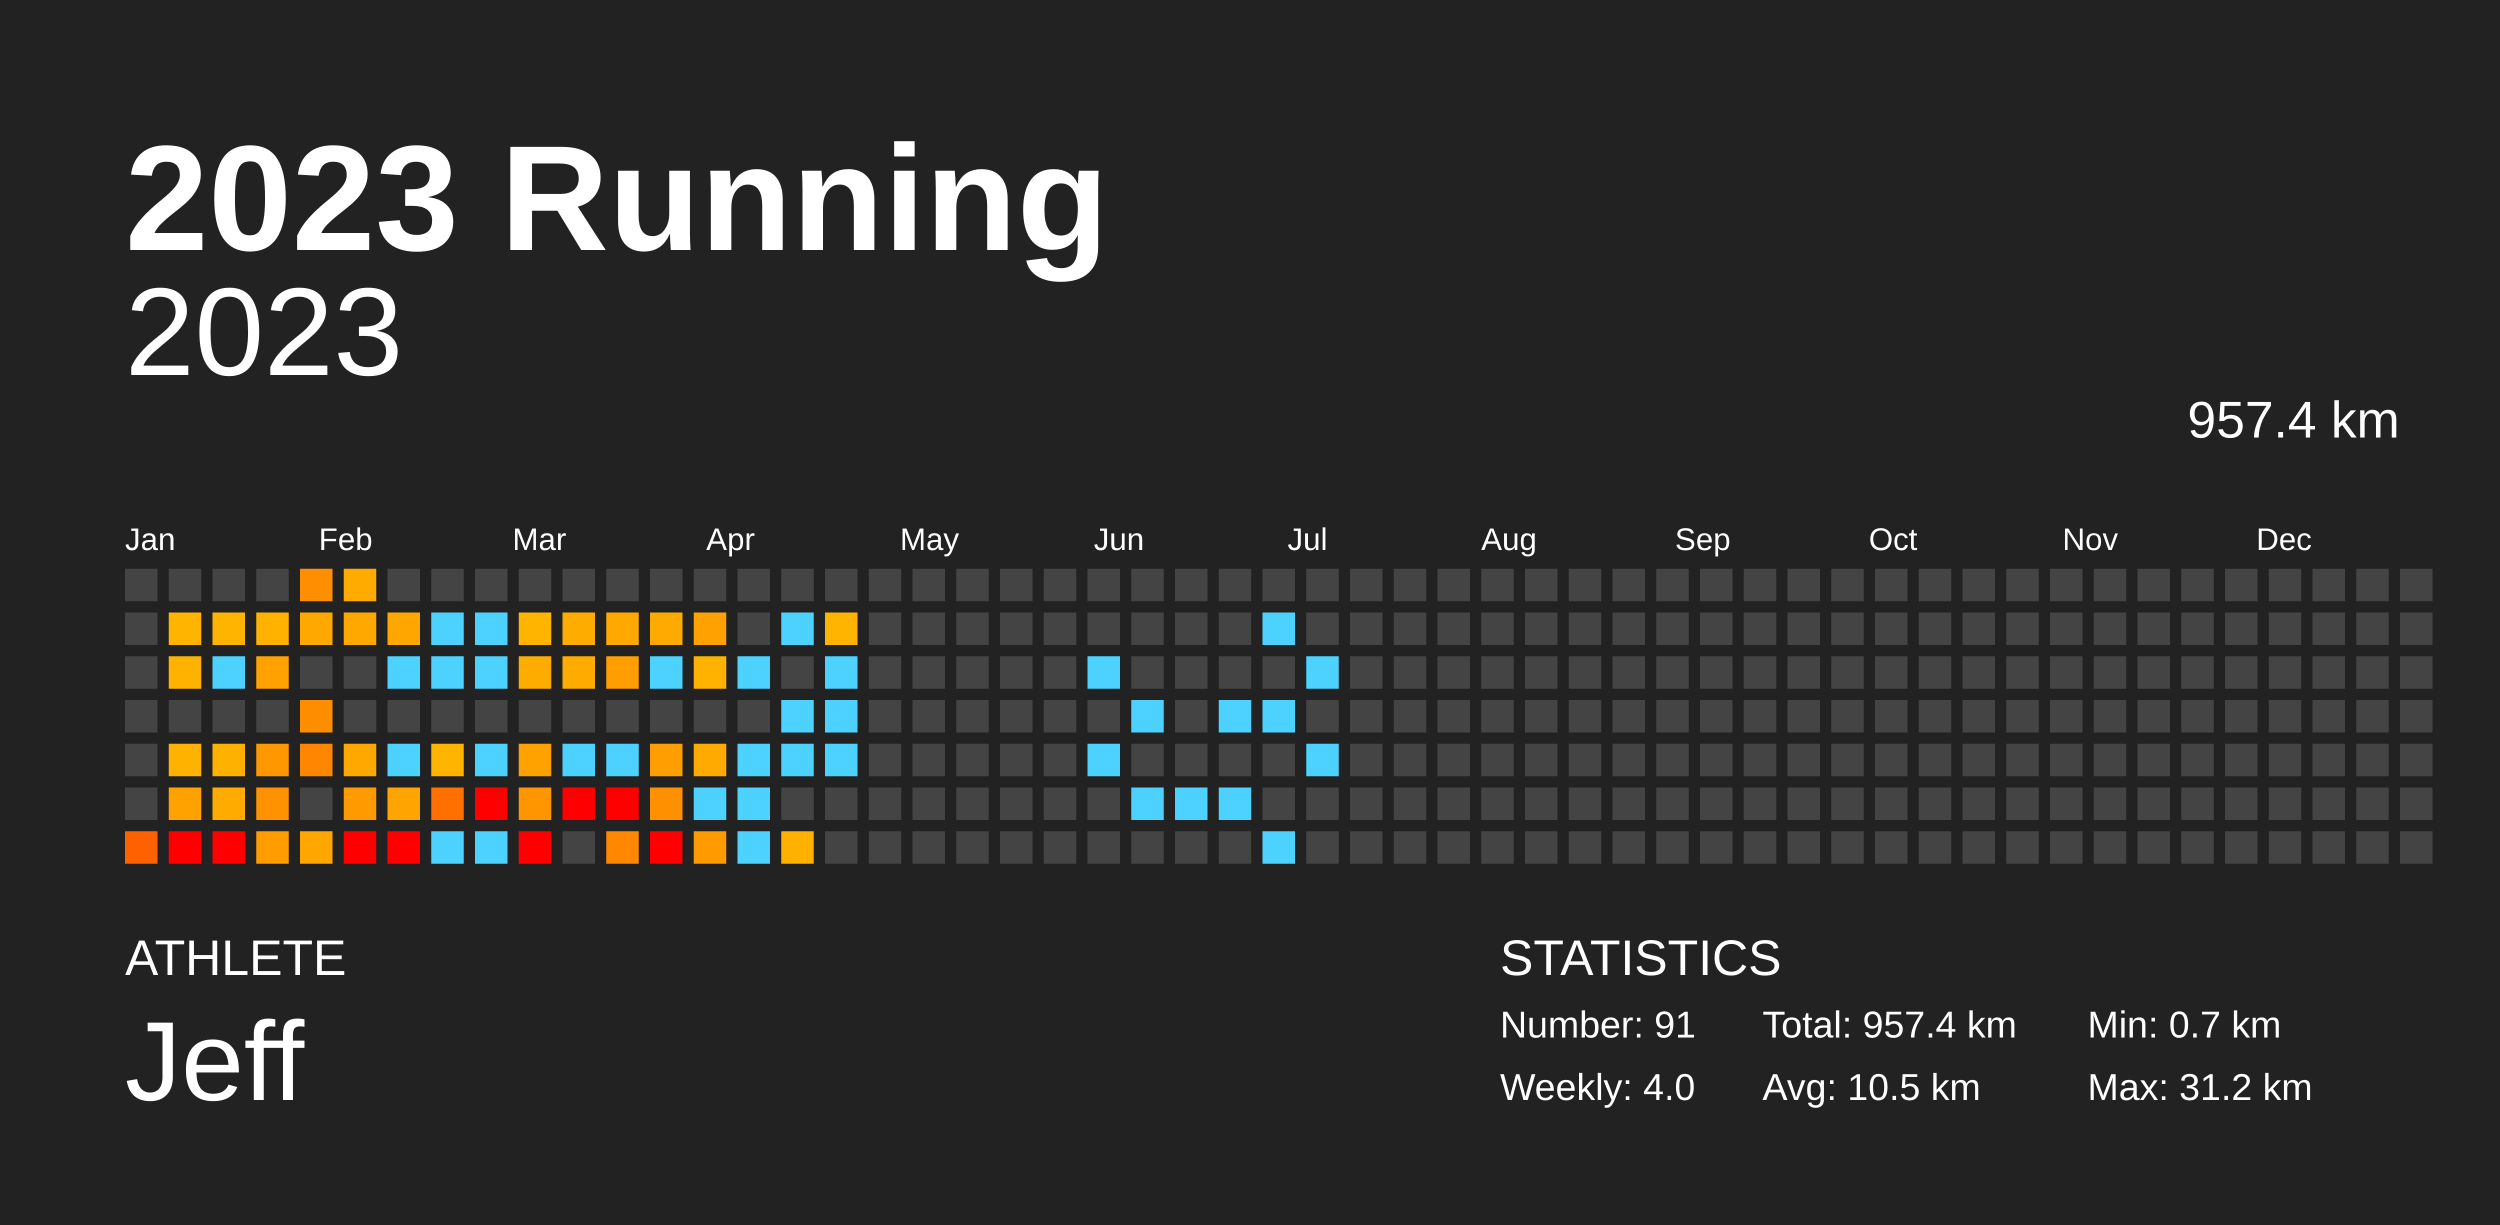
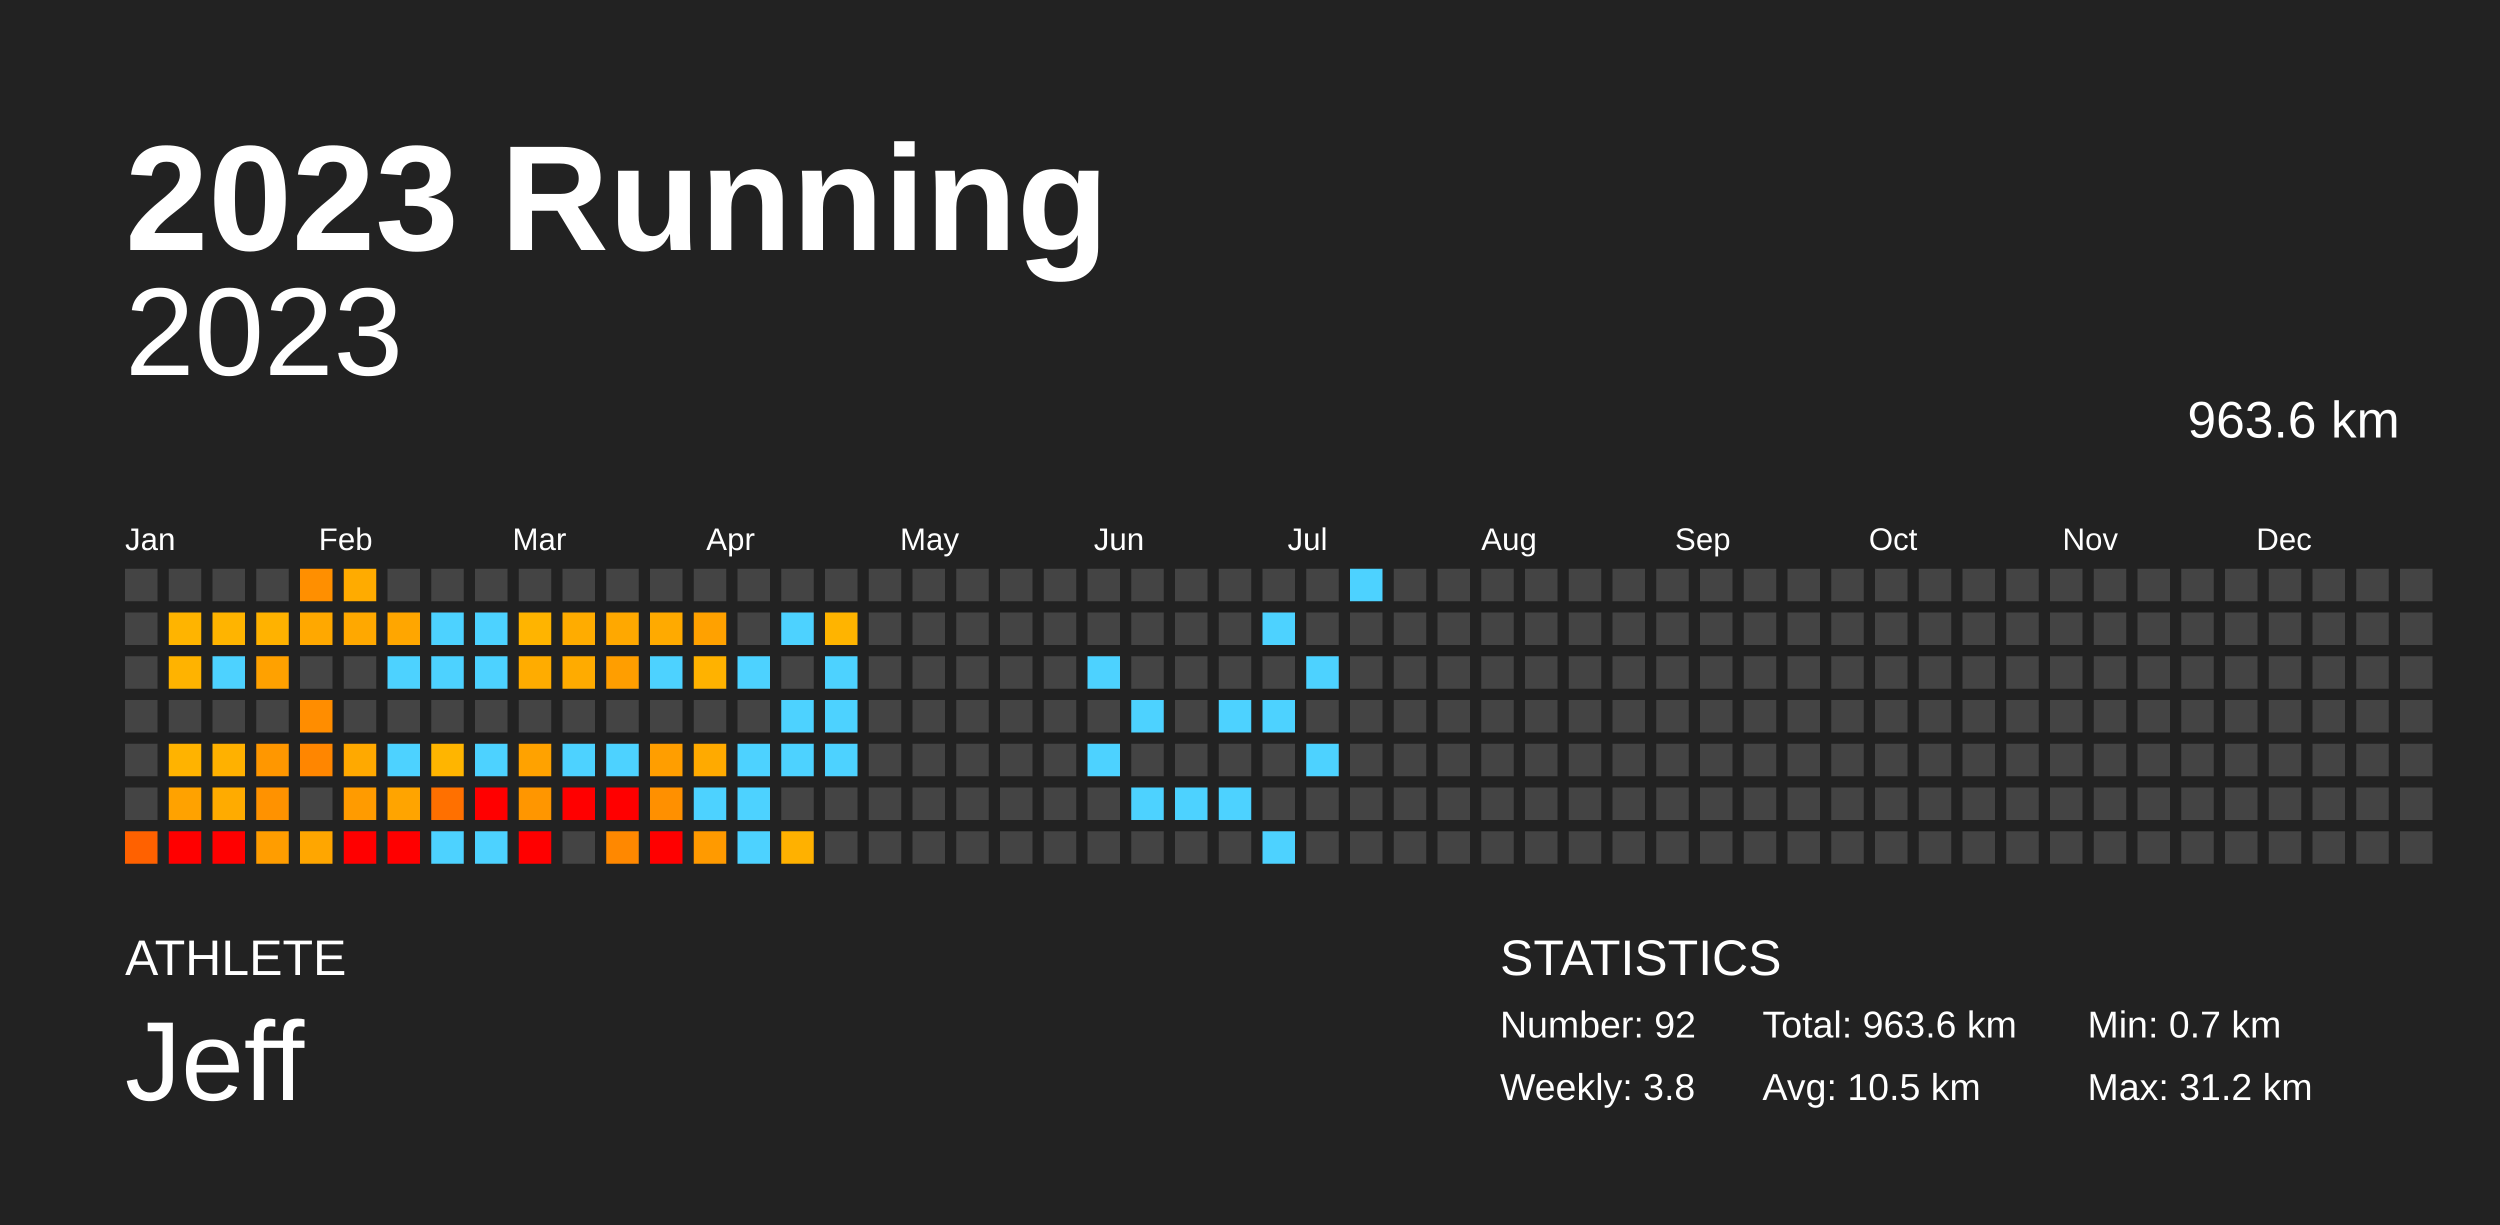
<svg xmlns="http://www.w3.org/2000/svg" baseProfile="full" height="98mm" version="1.1" viewBox="0,0,200,98" width="200mm">
  <defs />
  <rect fill="#222222" height="98" width="200" x="0" y="0" />
  <text fill="#FFFFFF" style="font-size:12px; font-family:Arial; font-weight:bold;" x="10" y="20">2023 Running</text>
  <text fill="#FFFFFF" style="font-size:4px; font-family:Arial" x="10" y="78">ATHLETE</text>
  <text fill="#FFFFFF" style="font-size:9px; font-family:Arial" x="10" y="88">Jeff</text>
  <text fill="#FFFFFF" style="font-size:4px; font-family:Arial" x="120" y="78">STATISTICS</text>
-   <text fill="#FFFFFF" style="font-size:3px; font-family:Arial" x="120" y="83">Number: 91</text>
-   <text fill="#FFFFFF" style="font-size:3px; font-family:Arial" x="120" y="88">Weekly: 4.0</text>
-   <text fill="#FFFFFF" style="font-size:3px; font-family:Arial" x="141" y="83">Total: 957.4 km</text>
+   <text fill="#FFFFFF" style="font-size:3px; font-family:Arial" x="120" y="83">Number: 92</text>
+   <text fill="#FFFFFF" style="font-size:3px; font-family:Arial" x="120" y="88">Weekly: 3.8</text>
+   <text fill="#FFFFFF" style="font-size:3px; font-family:Arial" x="141" y="83">Total: 963.6 km</text>
  <text fill="#FFFFFF" style="font-size:3px; font-family:Arial" x="141" y="88">Avg: 10.5 km</text>
  <text fill="#FFFFFF" style="font-size:3px; font-family:Arial" x="167" y="83">Min: 0.7 km</text>
  <text fill="#FFFFFF" style="font-size:3px; font-family:Arial" x="167" y="88">Max: 31.2 km</text>
  <text alignment-baseline="hanging" fill="#FFFFFF" style="font-size:10.0px; font-family:Arial;" x="10" y="30">2023</text>
-   <text alignment-baseline="hanging" fill="#FFFFFF" style="font-size:4.125px; font-family:Arial;" x="175" y="35">957.4 km</text>
+   <text alignment-baseline="hanging" fill="#FFFFFF" style="font-size:4.125px; font-family:Arial;" x="175" y="35">963.6 km</text>
  <text fill="#FFFFFF" style="font-size:2.5px; font-family:Arial" x="10.0" y="44">Jan</text>
  <text fill="#FFFFFF" style="font-size:2.5px; font-family:Arial" x="25.5" y="44">Feb</text>
  <text fill="#FFFFFF" style="font-size:2.5px; font-family:Arial" x="41.0" y="44">Mar</text>
  <text fill="#FFFFFF" style="font-size:2.5px; font-family:Arial" x="56.5" y="44">Apr</text>
  <text fill="#FFFFFF" style="font-size:2.5px; font-family:Arial" x="72.0" y="44">May</text>
  <text fill="#FFFFFF" style="font-size:2.5px; font-family:Arial" x="87.5" y="44">Jun</text>
  <text fill="#FFFFFF" style="font-size:2.5px; font-family:Arial" x="103.0" y="44">Jul</text>
  <text fill="#FFFFFF" style="font-size:2.5px; font-family:Arial" x="118.5" y="44">Aug</text>
  <text fill="#FFFFFF" style="font-size:2.5px; font-family:Arial" x="134.0" y="44">Sep</text>
  <text fill="#FFFFFF" style="font-size:2.5px; font-family:Arial" x="149.5" y="44">Oct</text>
  <text fill="#FFFFFF" style="font-size:2.5px; font-family:Arial" x="165.0" y="44">Nov</text>
  <text fill="#FFFFFF" style="font-size:2.5px; font-family:Arial" x="180.5" y="44">Dec</text>
  <rect fill="#444444" height="2.6" width="2.6" x="10.0" y="45.5" />
  <rect fill="#444444" height="2.6" width="2.6" x="10.0" y="49.0" />
  <rect fill="#444444" height="2.6" width="2.6" x="10.0" y="52.5" />
  <rect fill="#444444" height="2.6" width="2.6" x="10.0" y="56.0" />
  <rect fill="#444444" height="2.6" width="2.6" x="10.0" y="59.5" />
  <rect fill="#444444" height="2.6" width="2.6" x="10.0" y="63.0" />
  <rect fill="#ff6100" height="2.6" width="2.6" x="10.0" y="66.5" />
  <rect fill="#444444" height="2.6" width="2.6" x="13.5" y="45.5" />
  <rect fill="#ffb400" height="2.6" width="2.6" x="13.5" y="49.0" />
  <rect fill="#ffb300" height="2.6" width="2.6" x="13.5" y="52.5" />
  <rect fill="#444444" height="2.6" width="2.6" x="13.5" y="56.0" />
  <rect fill="#ffb300" height="2.6" width="2.6" x="13.5" y="59.5" />
  <rect fill="#ffa200" height="2.6" width="2.6" x="13.5" y="63.0" />
  <rect fill="red" height="2.6" width="2.6" x="13.5" y="66.5" />
  <rect fill="#444444" height="2.6" width="2.6" x="17.0" y="45.5" />
  <rect fill="#ffb400" height="2.6" width="2.6" x="17.0" y="49.0" />
  <rect fill="#4dd2ff" height="2.6" width="2.6" x="17.0" y="52.5" />
  <rect fill="#444444" height="2.6" width="2.6" x="17.0" y="56.0" />
  <rect fill="#ffb100" height="2.6" width="2.6" x="17.0" y="59.5" />
  <rect fill="#ffab00" height="2.6" width="2.6" x="17.0" y="63.0" />
  <rect fill="red" height="2.6" width="2.6" x="17.0" y="66.5" />
  <rect fill="#444444" height="2.6" width="2.6" x="20.5" y="45.5" />
  <rect fill="#ffb200" height="2.6" width="2.6" x="20.5" y="49.0" />
  <rect fill="#ffa100" height="2.6" width="2.6" x="20.5" y="52.5" />
  <rect fill="#444444" height="2.6" width="2.6" x="20.5" y="56.0" />
  <rect fill="#ff9700" height="2.6" width="2.6" x="20.5" y="59.5" />
  <rect fill="#ff9200" height="2.6" width="2.6" x="20.5" y="63.0" />
  <rect fill="#ff9d00" height="2.6" width="2.6" x="20.5" y="66.5" />
  <rect fill="#ff8f00" height="2.6" width="2.6" x="24.0" y="45.5" />
  <rect fill="#ffa800" height="2.6" width="2.6" x="24.0" y="49.0" />
  <rect fill="#444444" height="2.6" width="2.6" x="24.0" y="52.5" />
  <rect fill="#ff8d00" height="2.6" width="2.6" x="24.0" y="56.0" />
  <rect fill="#ff8600" height="2.6" width="2.6" x="24.0" y="59.5" />
  <rect fill="#444444" height="2.6" width="2.6" x="24.0" y="63.0" />
  <rect fill="#ffa600" height="2.6" width="2.6" x="24.0" y="66.5" />
  <rect fill="#ffab00" height="2.6" width="2.6" x="27.5" y="45.5" />
  <rect fill="#ffa800" height="2.6" width="2.6" x="27.5" y="49.0" />
  <rect fill="#444444" height="2.6" width="2.6" x="27.5" y="52.5" />
  <rect fill="#444444" height="2.6" width="2.6" x="27.5" y="56.0" />
  <rect fill="#ffa900" height="2.6" width="2.6" x="27.5" y="59.5" />
  <rect fill="#ff9b00" height="2.6" width="2.6" x="27.5" y="63.0" />
  <rect fill="red" height="2.6" width="2.6" x="27.5" y="66.5" />
  <rect fill="#444444" height="2.6" width="2.6" x="31.0" y="45.5" />
  <rect fill="#ffa600" height="2.6" width="2.6" x="31.0" y="49.0" />
  <rect fill="#4dd2ff" height="2.6" width="2.6" x="31.0" y="52.5" />
  <rect fill="#444444" height="2.6" width="2.6" x="31.0" y="56.0" />
  <rect fill="#4dd2ff" height="2.6" width="2.6" x="31.0" y="59.5" />
  <rect fill="#ffa400" height="2.6" width="2.6" x="31.0" y="63.0" />
  <rect fill="red" height="2.6" width="2.6" x="31.0" y="66.5" />
  <rect fill="#444444" height="2.6" width="2.6" x="34.5" y="45.5" />
  <rect fill="#4dd2ff" height="2.6" width="2.6" x="34.5" y="49.0" />
  <rect fill="#4dd2ff" height="2.6" width="2.6" x="34.5" y="52.5" />
  <rect fill="#444444" height="2.6" width="2.6" x="34.5" y="56.0" />
  <rect fill="#ffb500" height="2.6" width="2.6" x="34.5" y="59.5" />
  <rect fill="#ff7000" height="2.6" width="2.6" x="34.5" y="63.0" />
  <rect fill="#4dd2ff" height="2.6" width="2.6" x="34.5" y="66.5" />
  <rect fill="#444444" height="2.6" width="2.6" x="38.0" y="45.5" />
  <rect fill="#4dd2ff" height="2.6" width="2.6" x="38.0" y="49.0" />
  <rect fill="#4dd2ff" height="2.6" width="2.6" x="38.0" y="52.5" />
  <rect fill="#444444" height="2.6" width="2.6" x="38.0" y="56.0" />
  <rect fill="#4dd2ff" height="2.6" width="2.6" x="38.0" y="59.5" />
  <rect fill="red" height="2.6" width="2.6" x="38.0" y="63.0" />
  <rect fill="#4dd2ff" height="2.6" width="2.6" x="38.0" y="66.5" />
  <rect fill="#444444" height="2.6" width="2.6" x="41.5" y="45.5" />
  <rect fill="#ffb400" height="2.6" width="2.6" x="41.5" y="49.0" />
  <rect fill="#ffac00" height="2.6" width="2.6" x="41.5" y="52.5" />
  <rect fill="#444444" height="2.6" width="2.6" x="41.5" y="56.0" />
  <rect fill="#ffa200" height="2.6" width="2.6" x="41.5" y="59.5" />
  <rect fill="#ff9600" height="2.6" width="2.6" x="41.5" y="63.0" />
  <rect fill="red" height="2.6" width="2.6" x="41.5" y="66.5" />
  <rect fill="#444444" height="2.6" width="2.6" x="45.0" y="45.5" />
  <rect fill="#ffac00" height="2.6" width="2.6" x="45.0" y="49.0" />
  <rect fill="#ffab00" height="2.6" width="2.6" x="45.0" y="52.5" />
  <rect fill="#444444" height="2.6" width="2.6" x="45.0" y="56.0" />
  <rect fill="#4dd2ff" height="2.6" width="2.6" x="45.0" y="59.5" />
  <rect fill="red" height="2.6" width="2.6" x="45.0" y="63.0" />
  <rect fill="#444444" height="2.6" width="2.6" x="45.0" y="66.5" />
  <rect fill="#444444" height="2.6" width="2.6" x="48.5" y="45.5" />
  <rect fill="#ffa800" height="2.6" width="2.6" x="48.5" y="49.0" />
  <rect fill="#ff9e00" height="2.6" width="2.6" x="48.5" y="52.5" />
  <rect fill="#444444" height="2.6" width="2.6" x="48.5" y="56.0" />
  <rect fill="#4dd2ff" height="2.6" width="2.6" x="48.5" y="59.5" />
  <rect fill="red" height="2.6" width="2.6" x="48.5" y="63.0" />
  <rect fill="#ff8800" height="2.6" width="2.6" x="48.5" y="66.5" />
  <rect fill="#444444" height="2.6" width="2.6" x="52.0" y="45.5" />
  <rect fill="#ffaa00" height="2.6" width="2.6" x="52.0" y="49.0" />
  <rect fill="#4dd2ff" height="2.6" width="2.6" x="52.0" y="52.5" />
  <rect fill="#444444" height="2.6" width="2.6" x="52.0" y="56.0" />
  <rect fill="#ff9e00" height="2.6" width="2.6" x="52.0" y="59.5" />
  <rect fill="#ff9000" height="2.6" width="2.6" x="52.0" y="63.0" />
  <rect fill="red" height="2.6" width="2.6" x="52.0" y="66.5" />
  <rect fill="#444444" height="2.6" width="2.6" x="55.5" y="45.5" />
  <rect fill="#ffa100" height="2.6" width="2.6" x="55.5" y="49.0" />
  <rect fill="#ffb200" height="2.6" width="2.6" x="55.5" y="52.5" />
  <rect fill="#444444" height="2.6" width="2.6" x="55.5" y="56.0" />
  <rect fill="#ffaa00" height="2.6" width="2.6" x="55.5" y="59.5" />
  <rect fill="#4dd2ff" height="2.6" width="2.6" x="55.5" y="63.0" />
  <rect fill="#ff9a00" height="2.6" width="2.6" x="55.5" y="66.5" />
  <rect fill="#444444" height="2.6" width="2.6" x="59.0" y="45.5" />
  <rect fill="#444444" height="2.6" width="2.6" x="59.0" y="49.0" />
  <rect fill="#4dd2ff" height="2.6" width="2.6" x="59.0" y="52.5" />
  <rect fill="#444444" height="2.6" width="2.6" x="59.0" y="56.0" />
  <rect fill="#4dd2ff" height="2.6" width="2.6" x="59.0" y="59.5" />
  <rect fill="#4dd2ff" height="2.6" width="2.6" x="59.0" y="63.0" />
  <rect fill="#4dd2ff" height="2.6" width="2.6" x="59.0" y="66.5" />
  <rect fill="#444444" height="2.6" width="2.6" x="62.5" y="45.5" />
  <rect fill="#4dd2ff" height="2.6" width="2.6" x="62.5" y="49.0" />
  <rect fill="#444444" height="2.6" width="2.6" x="62.5" y="52.5" />
  <rect fill="#4dd2ff" height="2.6" width="2.6" x="62.5" y="56.0" />
  <rect fill="#4dd2ff" height="2.6" width="2.6" x="62.5" y="59.5" />
  <rect fill="#444444" height="2.6" width="2.6" x="62.5" y="63.0" />
  <rect fill="#ffb100" height="2.6" width="2.6" x="62.5" y="66.5" />
  <rect fill="#444444" height="2.6" width="2.6" x="66.0" y="45.5" />
  <rect fill="#ffb400" height="2.6" width="2.6" x="66.0" y="49.0" />
  <rect fill="#4dd2ff" height="2.6" width="2.6" x="66.0" y="52.5" />
  <rect fill="#4dd2ff" height="2.6" width="2.6" x="66.0" y="56.0" />
  <rect fill="#4dd2ff" height="2.6" width="2.6" x="66.0" y="59.5" />
  <rect fill="#444444" height="2.6" width="2.6" x="66.0" y="63.0" />
  <rect fill="#444444" height="2.6" width="2.6" x="66.0" y="66.5" />
  <rect fill="#444444" height="2.6" width="2.6" x="69.5" y="45.5" />
  <rect fill="#444444" height="2.6" width="2.6" x="69.5" y="49.0" />
  <rect fill="#444444" height="2.6" width="2.6" x="69.5" y="52.5" />
  <rect fill="#444444" height="2.6" width="2.6" x="69.5" y="56.0" />
  <rect fill="#444444" height="2.6" width="2.6" x="69.5" y="59.5" />
  <rect fill="#444444" height="2.6" width="2.6" x="69.5" y="63.0" />
  <rect fill="#444444" height="2.6" width="2.6" x="69.5" y="66.5" />
  <rect fill="#444444" height="2.6" width="2.6" x="73.0" y="45.5" />
  <rect fill="#444444" height="2.6" width="2.6" x="73.0" y="49.0" />
  <rect fill="#444444" height="2.6" width="2.6" x="73.0" y="52.5" />
  <rect fill="#444444" height="2.6" width="2.6" x="73.0" y="56.0" />
  <rect fill="#444444" height="2.6" width="2.6" x="73.0" y="59.5" />
  <rect fill="#444444" height="2.6" width="2.6" x="73.0" y="63.0" />
  <rect fill="#444444" height="2.6" width="2.6" x="73.0" y="66.5" />
  <rect fill="#444444" height="2.6" width="2.6" x="76.5" y="45.5" />
  <rect fill="#444444" height="2.6" width="2.6" x="76.5" y="49.0" />
  <rect fill="#444444" height="2.6" width="2.6" x="76.5" y="52.5" />
  <rect fill="#444444" height="2.6" width="2.6" x="76.5" y="56.0" />
  <rect fill="#444444" height="2.6" width="2.6" x="76.5" y="59.5" />
  <rect fill="#444444" height="2.6" width="2.6" x="76.5" y="63.0" />
  <rect fill="#444444" height="2.6" width="2.6" x="76.5" y="66.5" />
  <rect fill="#444444" height="2.6" width="2.6" x="80.0" y="45.5" />
  <rect fill="#444444" height="2.6" width="2.6" x="80.0" y="49.0" />
  <rect fill="#444444" height="2.6" width="2.6" x="80.0" y="52.5" />
  <rect fill="#444444" height="2.6" width="2.6" x="80.0" y="56.0" />
  <rect fill="#444444" height="2.6" width="2.6" x="80.0" y="59.5" />
  <rect fill="#444444" height="2.6" width="2.6" x="80.0" y="63.0" />
  <rect fill="#444444" height="2.6" width="2.6" x="80.0" y="66.5" />
  <rect fill="#444444" height="2.6" width="2.6" x="83.5" y="45.5" />
  <rect fill="#444444" height="2.6" width="2.6" x="83.5" y="49.0" />
  <rect fill="#444444" height="2.6" width="2.6" x="83.5" y="52.5" />
  <rect fill="#444444" height="2.6" width="2.6" x="83.5" y="56.0" />
  <rect fill="#444444" height="2.6" width="2.6" x="83.5" y="59.5" />
  <rect fill="#444444" height="2.6" width="2.6" x="83.5" y="63.0" />
  <rect fill="#444444" height="2.6" width="2.6" x="83.5" y="66.5" />
  <rect fill="#444444" height="2.6" width="2.6" x="87.0" y="45.5" />
  <rect fill="#444444" height="2.6" width="2.6" x="87.0" y="49.0" />
  <rect fill="#4dd2ff" height="2.6" width="2.6" x="87.0" y="52.5" />
  <rect fill="#444444" height="2.6" width="2.6" x="87.0" y="56.0" />
  <rect fill="#4dd2ff" height="2.6" width="2.6" x="87.0" y="59.5" />
  <rect fill="#444444" height="2.6" width="2.6" x="87.0" y="63.0" />
  <rect fill="#444444" height="2.6" width="2.6" x="87.0" y="66.5" />
  <rect fill="#444444" height="2.6" width="2.6" x="90.5" y="45.5" />
  <rect fill="#444444" height="2.6" width="2.6" x="90.5" y="49.0" />
  <rect fill="#444444" height="2.6" width="2.6" x="90.5" y="52.5" />
  <rect fill="#4dd2ff" height="2.6" width="2.6" x="90.5" y="56.0" />
  <rect fill="#444444" height="2.6" width="2.6" x="90.5" y="59.5" />
  <rect fill="#4dd2ff" height="2.6" width="2.6" x="90.5" y="63.0" />
  <rect fill="#444444" height="2.6" width="2.6" x="90.5" y="66.5" />
  <rect fill="#444444" height="2.6" width="2.6" x="94.0" y="45.5" />
  <rect fill="#444444" height="2.6" width="2.6" x="94.0" y="49.0" />
  <rect fill="#444444" height="2.6" width="2.6" x="94.0" y="52.5" />
  <rect fill="#444444" height="2.6" width="2.6" x="94.0" y="56.0" />
  <rect fill="#444444" height="2.6" width="2.6" x="94.0" y="59.5" />
  <rect fill="#4dd2ff" height="2.6" width="2.6" x="94.0" y="63.0" />
  <rect fill="#444444" height="2.6" width="2.6" x="94.0" y="66.5" />
  <rect fill="#444444" height="2.6" width="2.6" x="97.5" y="45.5" />
  <rect fill="#444444" height="2.6" width="2.6" x="97.5" y="49.0" />
  <rect fill="#444444" height="2.6" width="2.6" x="97.5" y="52.5" />
  <rect fill="#4dd2ff" height="2.6" width="2.6" x="97.5" y="56.0" />
  <rect fill="#444444" height="2.6" width="2.6" x="97.5" y="59.5" />
  <rect fill="#4dd2ff" height="2.6" width="2.6" x="97.5" y="63.0" />
  <rect fill="#444444" height="2.6" width="2.6" x="97.5" y="66.5" />
  <rect fill="#444444" height="2.6" width="2.6" x="101.0" y="45.5" />
  <rect fill="#4dd2ff" height="2.6" width="2.6" x="101.0" y="49.0" />
  <rect fill="#444444" height="2.6" width="2.6" x="101.0" y="52.5" />
  <rect fill="#4dd2ff" height="2.6" width="2.6" x="101.0" y="56.0" />
  <rect fill="#444444" height="2.6" width="2.6" x="101.0" y="59.5" />
  <rect fill="#444444" height="2.6" width="2.6" x="101.0" y="63.0" />
  <rect fill="#4dd2ff" height="2.6" width="2.6" x="101.0" y="66.5" />
  <rect fill="#444444" height="2.6" width="2.6" x="104.5" y="45.5" />
  <rect fill="#444444" height="2.6" width="2.6" x="104.5" y="49.0" />
  <rect fill="#4dd2ff" height="2.6" width="2.6" x="104.5" y="52.5" />
  <rect fill="#444444" height="2.6" width="2.6" x="104.5" y="56.0" />
  <rect fill="#4dd2ff" height="2.6" width="2.6" x="104.5" y="59.5" />
  <rect fill="#444444" height="2.6" width="2.6" x="104.5" y="63.0" />
  <rect fill="#444444" height="2.6" width="2.6" x="104.5" y="66.5" />
-   <rect fill="#444444" height="2.6" width="2.6" x="108.0" y="45.5" />
+   <rect fill="#4dd2ff" height="2.6" width="2.6" x="108.0" y="45.5" />
  <rect fill="#444444" height="2.6" width="2.6" x="108.0" y="49.0" />
  <rect fill="#444444" height="2.6" width="2.6" x="108.0" y="52.5" />
  <rect fill="#444444" height="2.6" width="2.6" x="108.0" y="56.0" />
  <rect fill="#444444" height="2.6" width="2.6" x="108.0" y="59.5" />
  <rect fill="#444444" height="2.6" width="2.6" x="108.0" y="63.0" />
  <rect fill="#444444" height="2.6" width="2.6" x="108.0" y="66.5" />
  <rect fill="#444444" height="2.6" width="2.6" x="111.5" y="45.5" />
  <rect fill="#444444" height="2.6" width="2.6" x="111.5" y="49.0" />
  <rect fill="#444444" height="2.6" width="2.6" x="111.5" y="52.5" />
  <rect fill="#444444" height="2.6" width="2.6" x="111.5" y="56.0" />
  <rect fill="#444444" height="2.6" width="2.6" x="111.5" y="59.5" />
  <rect fill="#444444" height="2.6" width="2.6" x="111.5" y="63.0" />
  <rect fill="#444444" height="2.6" width="2.6" x="111.5" y="66.5" />
  <rect fill="#444444" height="2.6" width="2.6" x="115.0" y="45.5" />
  <rect fill="#444444" height="2.6" width="2.6" x="115.0" y="49.0" />
  <rect fill="#444444" height="2.6" width="2.6" x="115.0" y="52.5" />
  <rect fill="#444444" height="2.6" width="2.6" x="115.0" y="56.0" />
  <rect fill="#444444" height="2.6" width="2.6" x="115.0" y="59.5" />
  <rect fill="#444444" height="2.6" width="2.6" x="115.0" y="63.0" />
  <rect fill="#444444" height="2.6" width="2.6" x="115.0" y="66.5" />
  <rect fill="#444444" height="2.6" width="2.6" x="118.5" y="45.5" />
  <rect fill="#444444" height="2.6" width="2.6" x="118.5" y="49.0" />
  <rect fill="#444444" height="2.6" width="2.6" x="118.5" y="52.5" />
  <rect fill="#444444" height="2.6" width="2.6" x="118.5" y="56.0" />
  <rect fill="#444444" height="2.6" width="2.6" x="118.5" y="59.5" />
  <rect fill="#444444" height="2.6" width="2.6" x="118.5" y="63.0" />
  <rect fill="#444444" height="2.6" width="2.6" x="118.5" y="66.5" />
  <rect fill="#444444" height="2.6" width="2.6" x="122.0" y="45.5" />
  <rect fill="#444444" height="2.6" width="2.6" x="122.0" y="49.0" />
  <rect fill="#444444" height="2.6" width="2.6" x="122.0" y="52.5" />
  <rect fill="#444444" height="2.6" width="2.6" x="122.0" y="56.0" />
  <rect fill="#444444" height="2.6" width="2.6" x="122.0" y="59.5" />
  <rect fill="#444444" height="2.6" width="2.6" x="122.0" y="63.0" />
  <rect fill="#444444" height="2.6" width="2.6" x="122.0" y="66.5" />
  <rect fill="#444444" height="2.6" width="2.6" x="125.5" y="45.5" />
  <rect fill="#444444" height="2.6" width="2.6" x="125.5" y="49.0" />
  <rect fill="#444444" height="2.6" width="2.6" x="125.5" y="52.5" />
  <rect fill="#444444" height="2.6" width="2.6" x="125.5" y="56.0" />
  <rect fill="#444444" height="2.6" width="2.6" x="125.5" y="59.5" />
  <rect fill="#444444" height="2.6" width="2.6" x="125.5" y="63.0" />
  <rect fill="#444444" height="2.6" width="2.6" x="125.5" y="66.5" />
  <rect fill="#444444" height="2.6" width="2.6" x="129.0" y="45.5" />
  <rect fill="#444444" height="2.6" width="2.6" x="129.0" y="49.0" />
  <rect fill="#444444" height="2.6" width="2.6" x="129.0" y="52.5" />
  <rect fill="#444444" height="2.6" width="2.6" x="129.0" y="56.0" />
  <rect fill="#444444" height="2.6" width="2.6" x="129.0" y="59.5" />
  <rect fill="#444444" height="2.6" width="2.6" x="129.0" y="63.0" />
  <rect fill="#444444" height="2.6" width="2.6" x="129.0" y="66.5" />
  <rect fill="#444444" height="2.6" width="2.6" x="132.5" y="45.5" />
  <rect fill="#444444" height="2.6" width="2.6" x="132.5" y="49.0" />
  <rect fill="#444444" height="2.6" width="2.6" x="132.5" y="52.5" />
  <rect fill="#444444" height="2.6" width="2.6" x="132.5" y="56.0" />
  <rect fill="#444444" height="2.6" width="2.6" x="132.5" y="59.5" />
  <rect fill="#444444" height="2.6" width="2.6" x="132.5" y="63.0" />
  <rect fill="#444444" height="2.6" width="2.6" x="132.5" y="66.5" />
  <rect fill="#444444" height="2.6" width="2.6" x="136.0" y="45.5" />
  <rect fill="#444444" height="2.6" width="2.6" x="136.0" y="49.0" />
  <rect fill="#444444" height="2.6" width="2.6" x="136.0" y="52.5" />
  <rect fill="#444444" height="2.6" width="2.6" x="136.0" y="56.0" />
  <rect fill="#444444" height="2.6" width="2.6" x="136.0" y="59.5" />
  <rect fill="#444444" height="2.6" width="2.6" x="136.0" y="63.0" />
  <rect fill="#444444" height="2.6" width="2.6" x="136.0" y="66.5" />
  <rect fill="#444444" height="2.6" width="2.6" x="139.5" y="45.5" />
  <rect fill="#444444" height="2.6" width="2.6" x="139.5" y="49.0" />
  <rect fill="#444444" height="2.6" width="2.6" x="139.5" y="52.5" />
  <rect fill="#444444" height="2.6" width="2.6" x="139.5" y="56.0" />
  <rect fill="#444444" height="2.6" width="2.6" x="139.5" y="59.5" />
  <rect fill="#444444" height="2.6" width="2.6" x="139.5" y="63.0" />
  <rect fill="#444444" height="2.6" width="2.6" x="139.5" y="66.5" />
  <rect fill="#444444" height="2.6" width="2.6" x="143.0" y="45.5" />
  <rect fill="#444444" height="2.6" width="2.6" x="143.0" y="49.0" />
  <rect fill="#444444" height="2.6" width="2.6" x="143.0" y="52.5" />
  <rect fill="#444444" height="2.6" width="2.6" x="143.0" y="56.0" />
  <rect fill="#444444" height="2.6" width="2.6" x="143.0" y="59.5" />
  <rect fill="#444444" height="2.6" width="2.6" x="143.0" y="63.0" />
  <rect fill="#444444" height="2.6" width="2.6" x="143.0" y="66.5" />
  <rect fill="#444444" height="2.6" width="2.6" x="146.5" y="45.5" />
  <rect fill="#444444" height="2.6" width="2.6" x="146.5" y="49.0" />
  <rect fill="#444444" height="2.6" width="2.6" x="146.5" y="52.5" />
  <rect fill="#444444" height="2.6" width="2.6" x="146.5" y="56.0" />
  <rect fill="#444444" height="2.6" width="2.6" x="146.5" y="59.5" />
  <rect fill="#444444" height="2.6" width="2.6" x="146.5" y="63.0" />
  <rect fill="#444444" height="2.6" width="2.6" x="146.5" y="66.5" />
  <rect fill="#444444" height="2.6" width="2.6" x="150.0" y="45.5" />
  <rect fill="#444444" height="2.6" width="2.6" x="150.0" y="49.0" />
  <rect fill="#444444" height="2.6" width="2.6" x="150.0" y="52.5" />
  <rect fill="#444444" height="2.6" width="2.6" x="150.0" y="56.0" />
  <rect fill="#444444" height="2.6" width="2.6" x="150.0" y="59.5" />
  <rect fill="#444444" height="2.6" width="2.6" x="150.0" y="63.0" />
  <rect fill="#444444" height="2.6" width="2.6" x="150.0" y="66.5" />
  <rect fill="#444444" height="2.6" width="2.6" x="153.5" y="45.5" />
  <rect fill="#444444" height="2.6" width="2.6" x="153.5" y="49.0" />
  <rect fill="#444444" height="2.6" width="2.6" x="153.5" y="52.5" />
  <rect fill="#444444" height="2.6" width="2.6" x="153.5" y="56.0" />
  <rect fill="#444444" height="2.6" width="2.6" x="153.5" y="59.5" />
  <rect fill="#444444" height="2.6" width="2.6" x="153.5" y="63.0" />
  <rect fill="#444444" height="2.6" width="2.6" x="153.5" y="66.5" />
  <rect fill="#444444" height="2.6" width="2.6" x="157.0" y="45.5" />
  <rect fill="#444444" height="2.6" width="2.6" x="157.0" y="49.0" />
  <rect fill="#444444" height="2.6" width="2.6" x="157.0" y="52.5" />
  <rect fill="#444444" height="2.6" width="2.6" x="157.0" y="56.0" />
  <rect fill="#444444" height="2.6" width="2.6" x="157.0" y="59.5" />
  <rect fill="#444444" height="2.6" width="2.6" x="157.0" y="63.0" />
  <rect fill="#444444" height="2.6" width="2.6" x="157.0" y="66.5" />
  <rect fill="#444444" height="2.6" width="2.6" x="160.5" y="45.5" />
  <rect fill="#444444" height="2.6" width="2.6" x="160.5" y="49.0" />
  <rect fill="#444444" height="2.6" width="2.6" x="160.5" y="52.5" />
  <rect fill="#444444" height="2.6" width="2.6" x="160.5" y="56.0" />
  <rect fill="#444444" height="2.6" width="2.6" x="160.5" y="59.5" />
  <rect fill="#444444" height="2.6" width="2.6" x="160.5" y="63.0" />
  <rect fill="#444444" height="2.6" width="2.6" x="160.5" y="66.5" />
  <rect fill="#444444" height="2.6" width="2.6" x="164.0" y="45.5" />
  <rect fill="#444444" height="2.6" width="2.6" x="164.0" y="49.0" />
  <rect fill="#444444" height="2.6" width="2.6" x="164.0" y="52.5" />
  <rect fill="#444444" height="2.6" width="2.6" x="164.0" y="56.0" />
  <rect fill="#444444" height="2.6" width="2.6" x="164.0" y="59.5" />
  <rect fill="#444444" height="2.6" width="2.6" x="164.0" y="63.0" />
  <rect fill="#444444" height="2.6" width="2.6" x="164.0" y="66.5" />
  <rect fill="#444444" height="2.6" width="2.6" x="167.5" y="45.5" />
  <rect fill="#444444" height="2.6" width="2.6" x="167.5" y="49.0" />
  <rect fill="#444444" height="2.6" width="2.6" x="167.5" y="52.5" />
  <rect fill="#444444" height="2.6" width="2.6" x="167.5" y="56.0" />
  <rect fill="#444444" height="2.6" width="2.6" x="167.5" y="59.5" />
  <rect fill="#444444" height="2.6" width="2.6" x="167.5" y="63.0" />
  <rect fill="#444444" height="2.6" width="2.6" x="167.5" y="66.5" />
  <rect fill="#444444" height="2.6" width="2.6" x="171.0" y="45.5" />
  <rect fill="#444444" height="2.6" width="2.6" x="171.0" y="49.0" />
  <rect fill="#444444" height="2.6" width="2.6" x="171.0" y="52.5" />
  <rect fill="#444444" height="2.6" width="2.6" x="171.0" y="56.0" />
  <rect fill="#444444" height="2.6" width="2.6" x="171.0" y="59.5" />
  <rect fill="#444444" height="2.6" width="2.6" x="171.0" y="63.0" />
  <rect fill="#444444" height="2.6" width="2.6" x="171.0" y="66.5" />
  <rect fill="#444444" height="2.6" width="2.6" x="174.5" y="45.5" />
  <rect fill="#444444" height="2.6" width="2.6" x="174.5" y="49.0" />
  <rect fill="#444444" height="2.6" width="2.6" x="174.5" y="52.5" />
  <rect fill="#444444" height="2.6" width="2.6" x="174.5" y="56.0" />
  <rect fill="#444444" height="2.6" width="2.6" x="174.5" y="59.5" />
  <rect fill="#444444" height="2.6" width="2.6" x="174.5" y="63.0" />
  <rect fill="#444444" height="2.6" width="2.6" x="174.5" y="66.5" />
  <rect fill="#444444" height="2.6" width="2.6" x="178.0" y="45.5" />
  <rect fill="#444444" height="2.6" width="2.6" x="178.0" y="49.0" />
  <rect fill="#444444" height="2.6" width="2.6" x="178.0" y="52.5" />
  <rect fill="#444444" height="2.6" width="2.6" x="178.0" y="56.0" />
  <rect fill="#444444" height="2.6" width="2.6" x="178.0" y="59.5" />
  <rect fill="#444444" height="2.6" width="2.6" x="178.0" y="63.0" />
  <rect fill="#444444" height="2.6" width="2.6" x="178.0" y="66.5" />
  <rect fill="#444444" height="2.6" width="2.6" x="181.5" y="45.5" />
  <rect fill="#444444" height="2.6" width="2.6" x="181.5" y="49.0" />
  <rect fill="#444444" height="2.6" width="2.6" x="181.5" y="52.5" />
  <rect fill="#444444" height="2.6" width="2.6" x="181.5" y="56.0" />
  <rect fill="#444444" height="2.6" width="2.6" x="181.5" y="59.5" />
  <rect fill="#444444" height="2.6" width="2.6" x="181.5" y="63.0" />
  <rect fill="#444444" height="2.6" width="2.6" x="181.5" y="66.5" />
  <rect fill="#444444" height="2.6" width="2.6" x="185.0" y="45.5" />
  <rect fill="#444444" height="2.6" width="2.6" x="185.0" y="49.0" />
  <rect fill="#444444" height="2.6" width="2.6" x="185.0" y="52.5" />
  <rect fill="#444444" height="2.6" width="2.6" x="185.0" y="56.0" />
  <rect fill="#444444" height="2.6" width="2.6" x="185.0" y="59.5" />
  <rect fill="#444444" height="2.6" width="2.6" x="185.0" y="63.0" />
  <rect fill="#444444" height="2.6" width="2.6" x="185.0" y="66.5" />
  <rect fill="#444444" height="2.6" width="2.6" x="188.5" y="45.5" />
  <rect fill="#444444" height="2.6" width="2.6" x="188.5" y="49.0" />
  <rect fill="#444444" height="2.6" width="2.6" x="188.5" y="52.5" />
  <rect fill="#444444" height="2.6" width="2.6" x="188.5" y="56.0" />
  <rect fill="#444444" height="2.6" width="2.6" x="188.5" y="59.5" />
  <rect fill="#444444" height="2.6" width="2.6" x="188.5" y="63.0" />
  <rect fill="#444444" height="2.6" width="2.6" x="188.5" y="66.5" />
  <rect fill="#444444" height="2.6" width="2.6" x="192.0" y="45.5" />
  <rect fill="#444444" height="2.6" width="2.6" x="192.0" y="49.0" />
  <rect fill="#444444" height="2.6" width="2.6" x="192.0" y="52.5" />
  <rect fill="#444444" height="2.6" width="2.6" x="192.0" y="56.0" />
  <rect fill="#444444" height="2.6" width="2.6" x="192.0" y="59.5" />
  <rect fill="#444444" height="2.6" width="2.6" x="192.0" y="63.0" />
  <rect fill="#444444" height="2.6" width="2.6" x="192.0" y="66.5" />
</svg>
